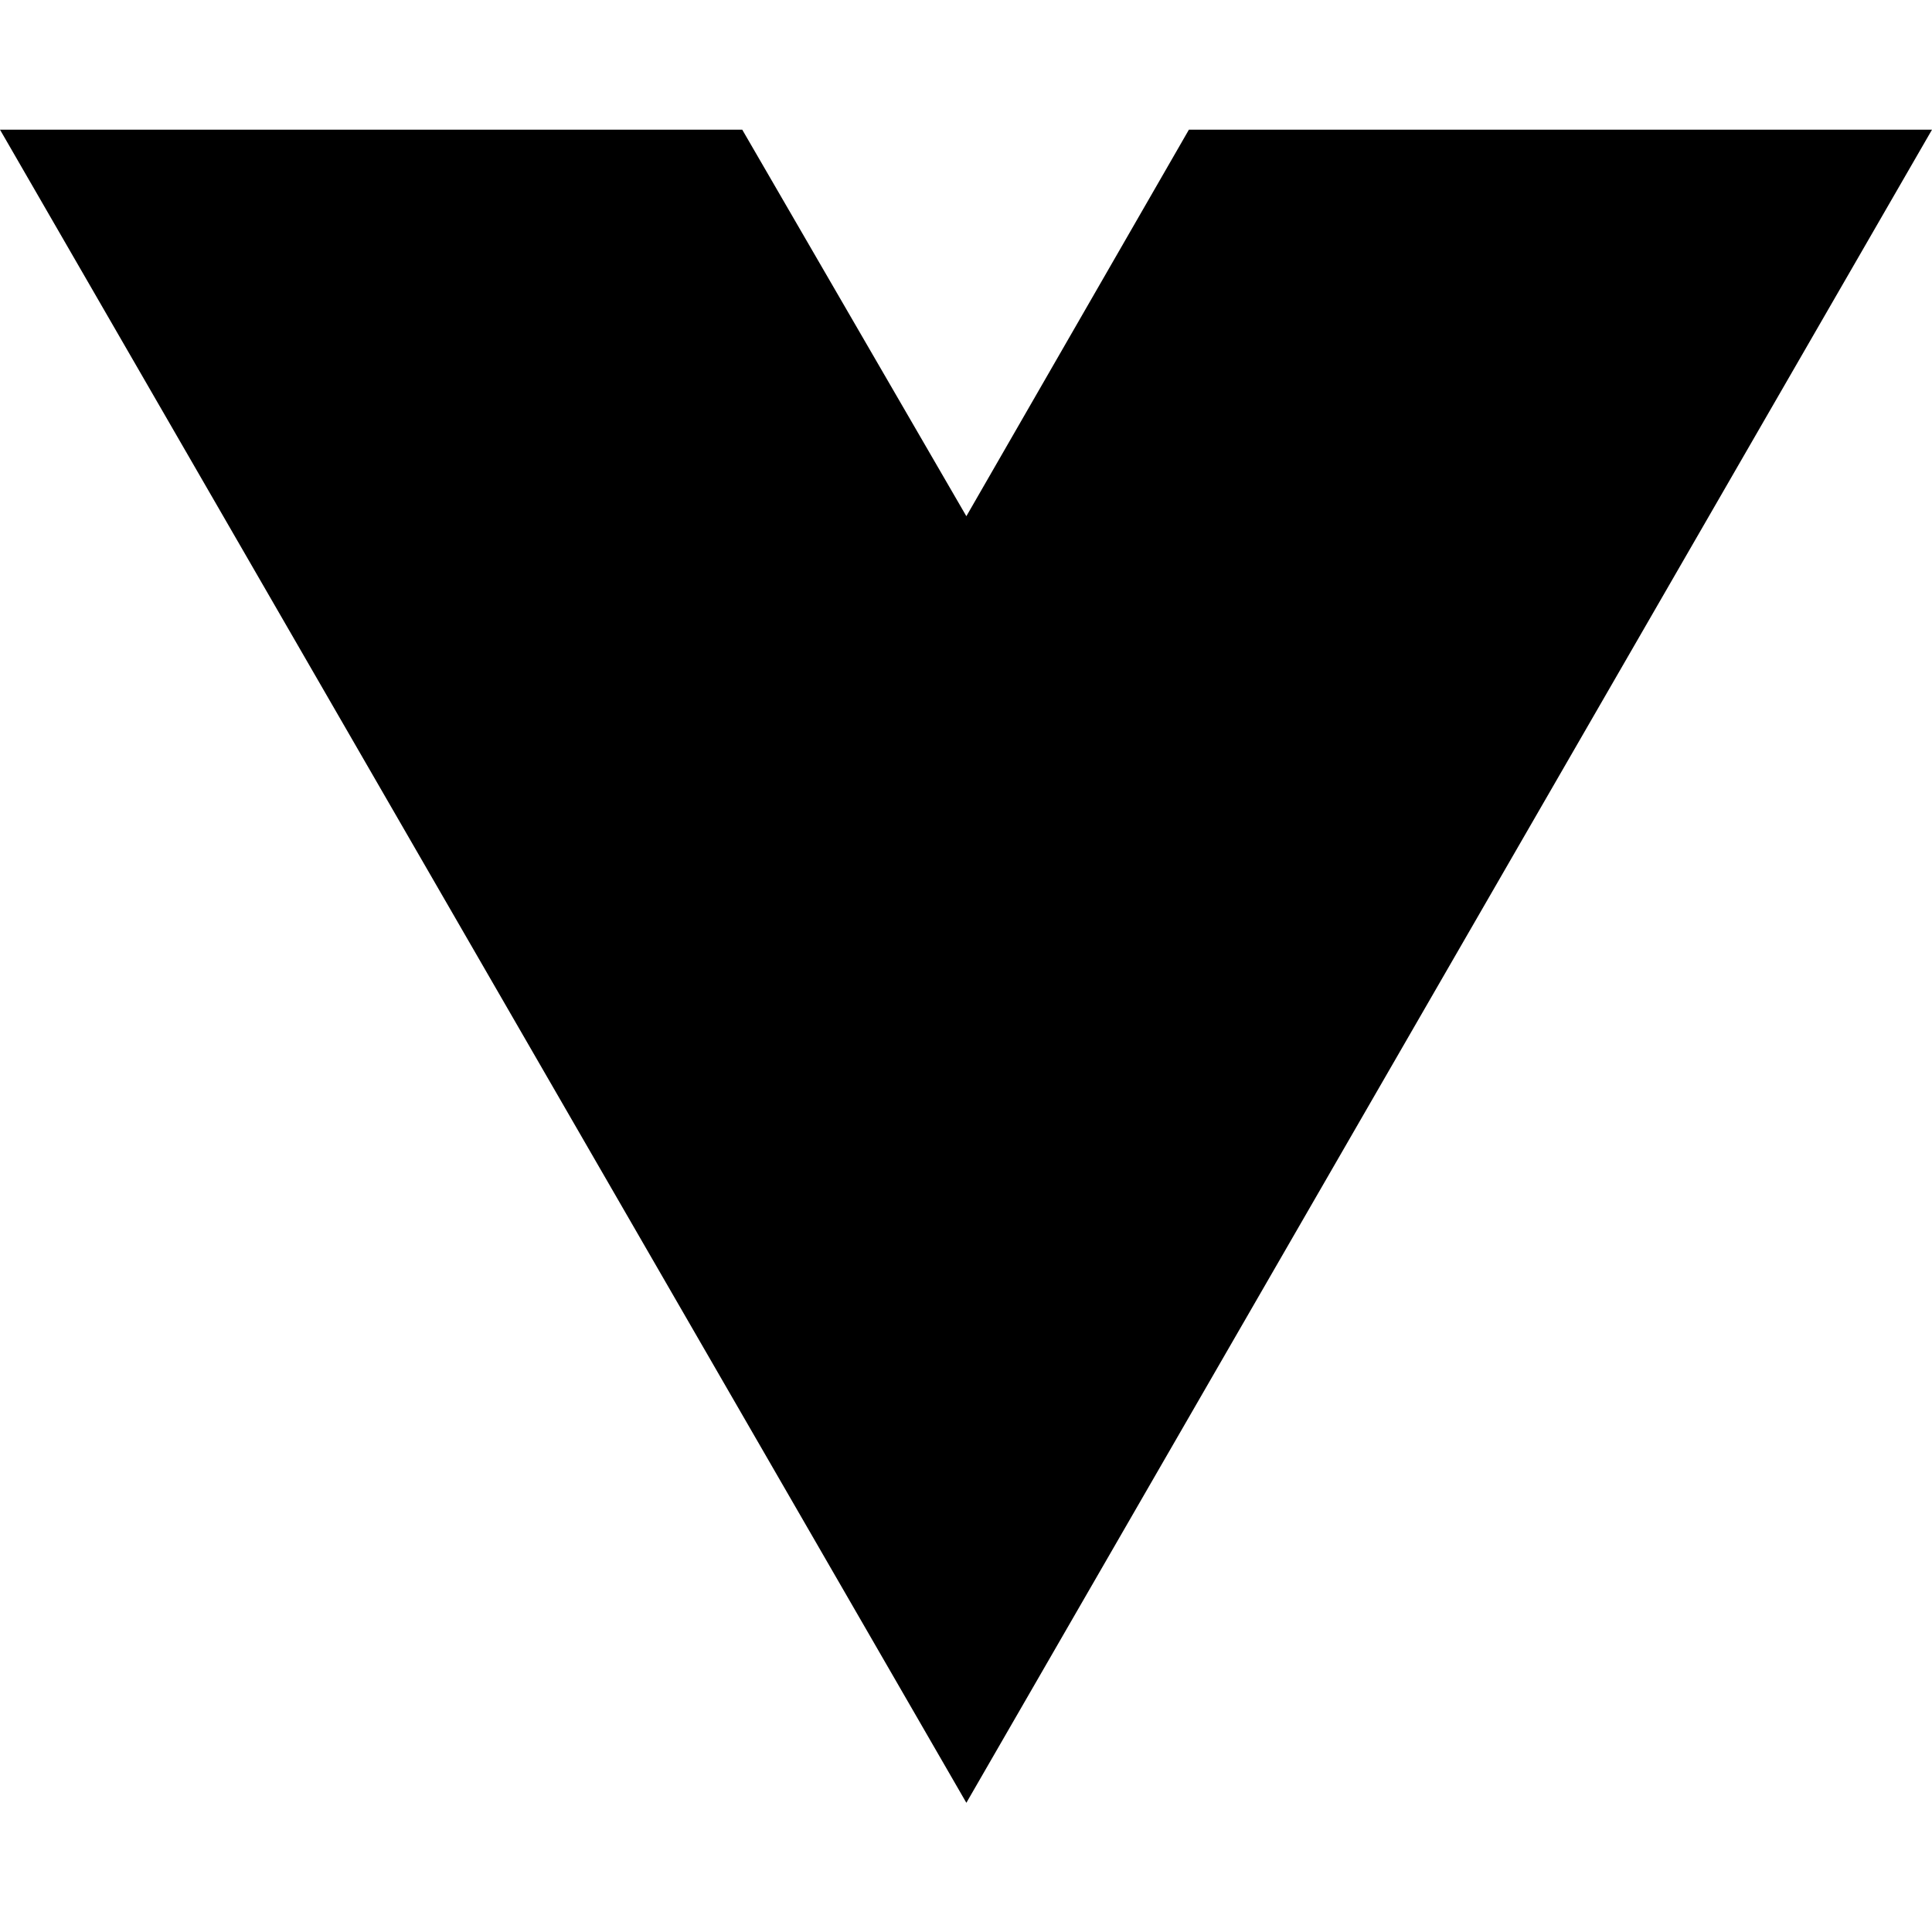
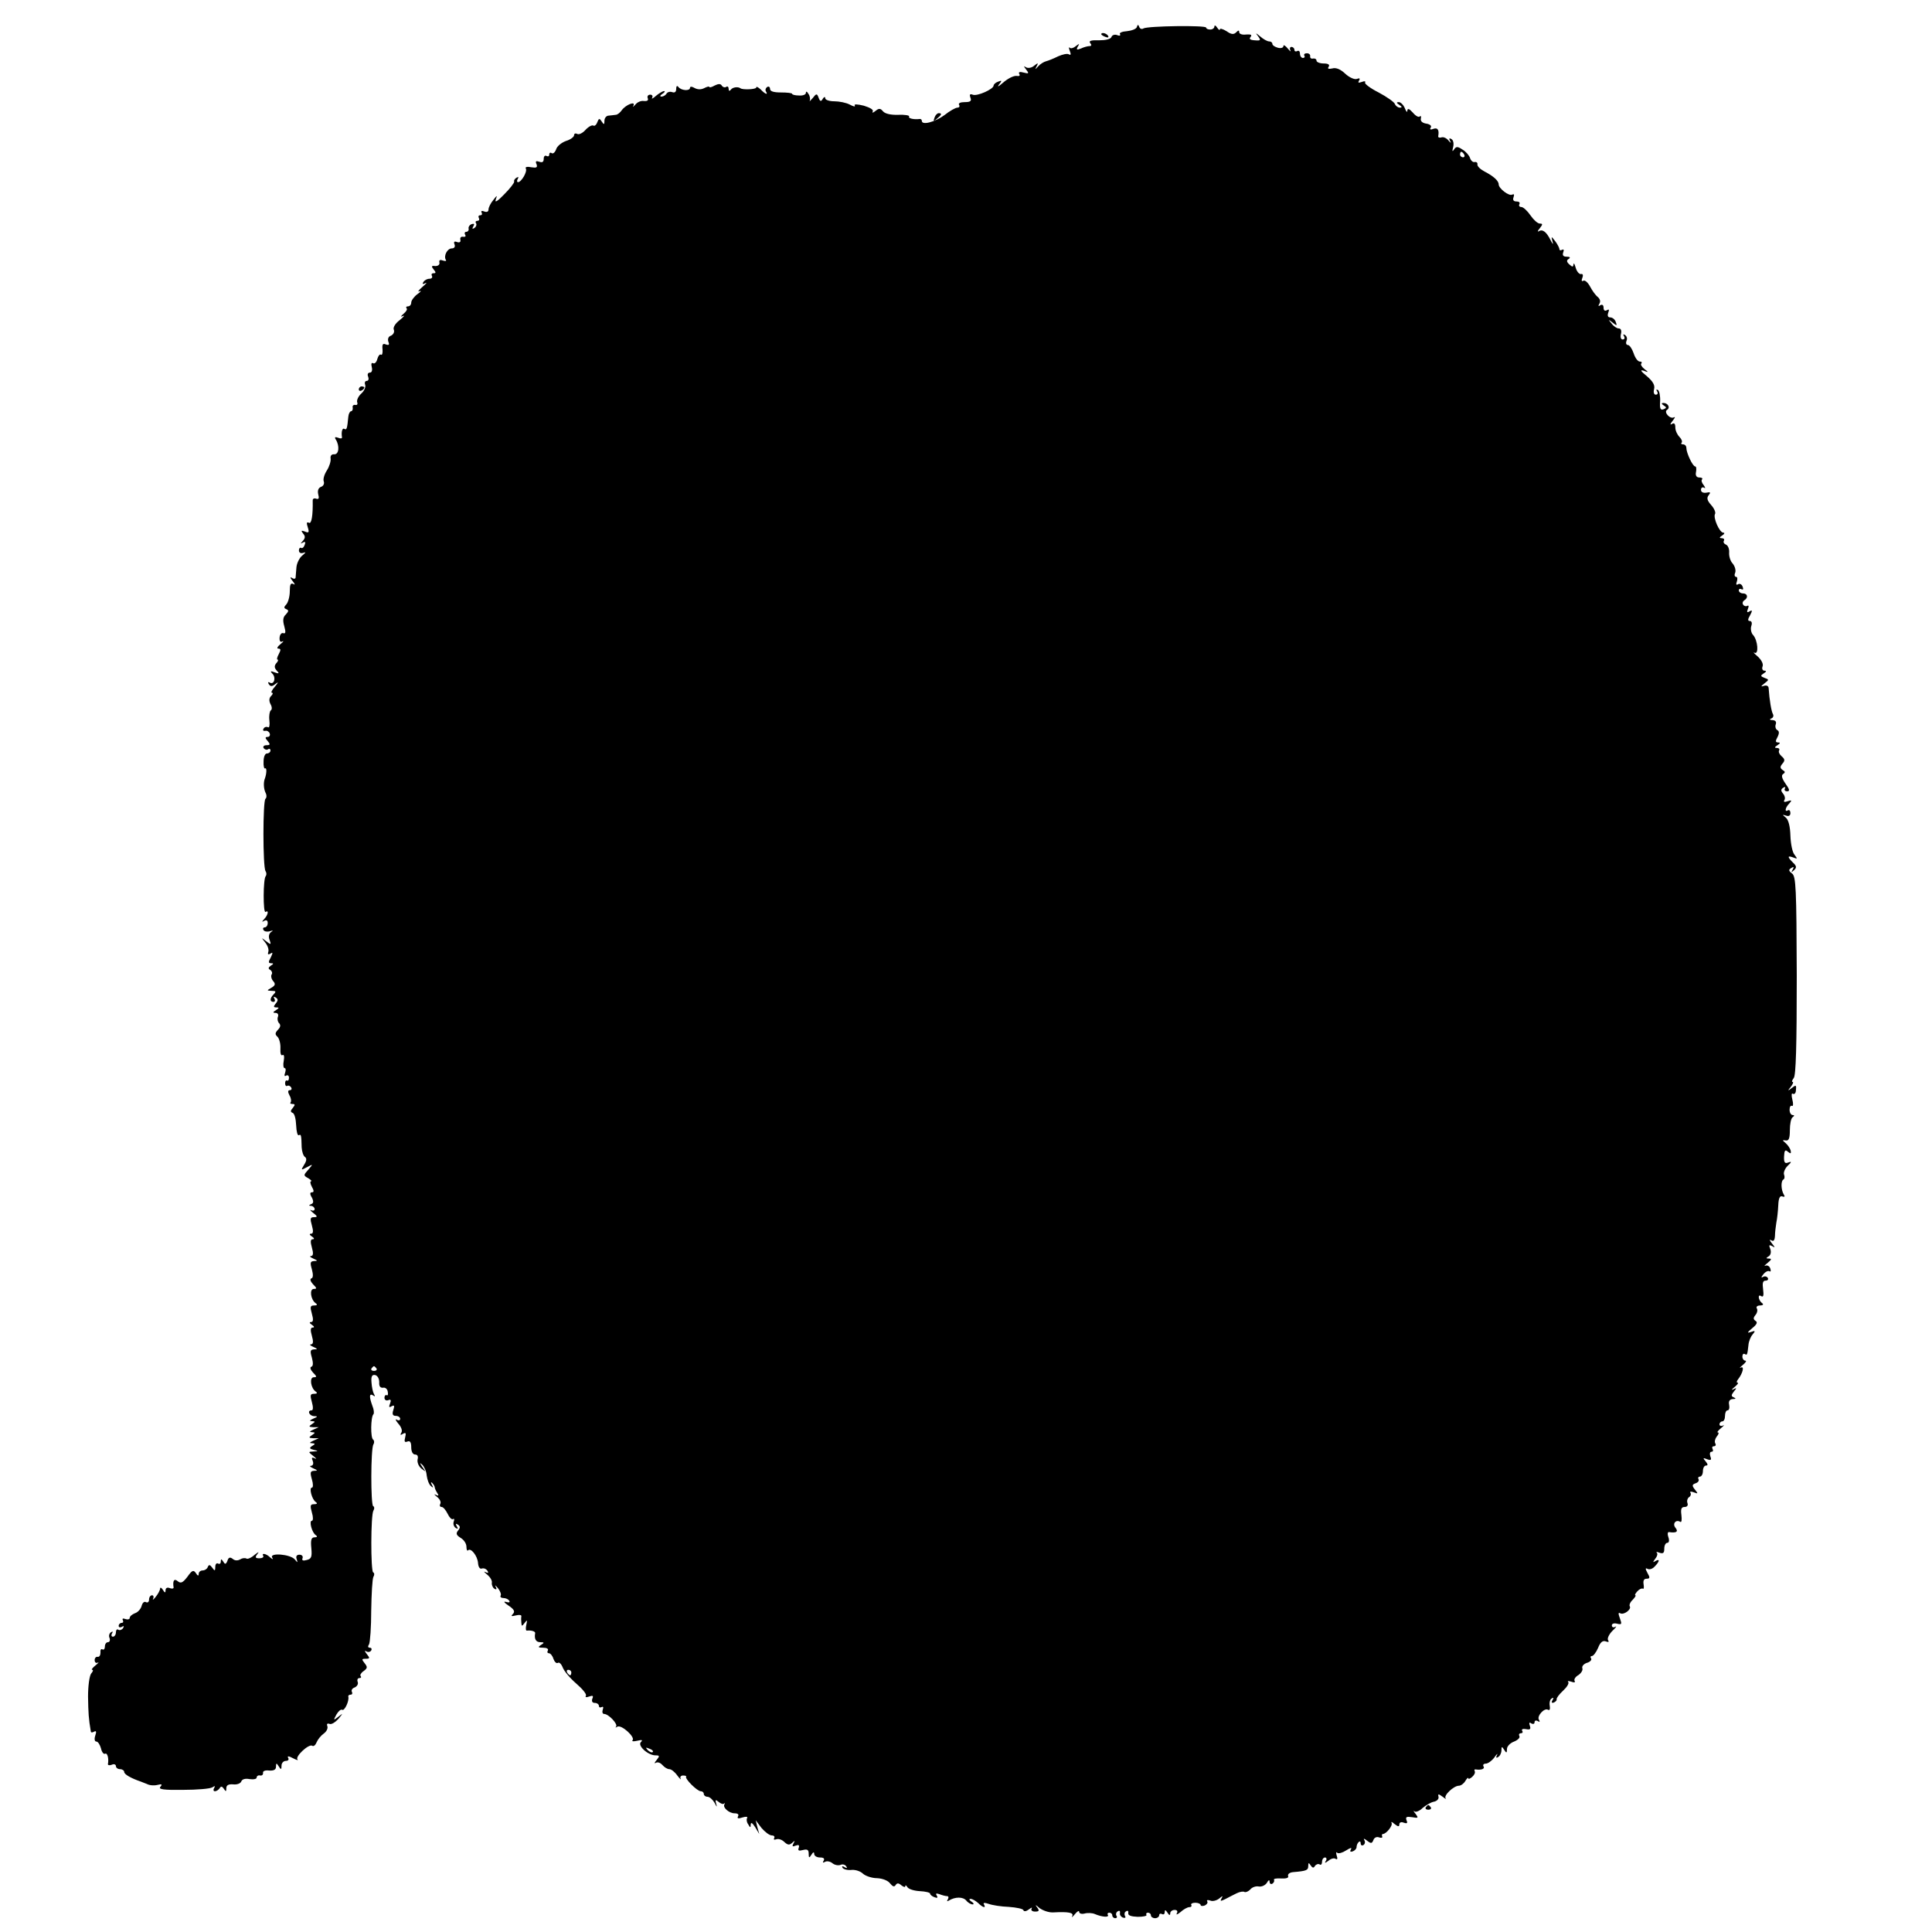
- <svg xmlns="http://www.w3.org/2000/svg" width="16" height="16" viewBox="0 0 16 16" fill="none">
-   <path d="M8.003 14.93L0 1.074H6.147L8.003 4.275L9.846 1.074H16L8.003 14.93Z" fill="black" />
+ <svg xmlns="http://www.w3.org/2000/svg" version="1.0" width="700pt" height="700pt" viewBox="0 0 700 700" preserveAspectRatio="xMidYMid meet">
+   <g transform="translate(0,700) scale(0.1,-0.1)" fill="#000000" stroke="none">
+     <path d="M4119 6902 c-2 -7 -18 -13 -36 -15 -17 -1 -29 -6 -25 -11 3 -5 -2 -7 -11 -3 -8 3 -18 0 -20 -7 -3 -8 -21 -12 -45 -12 -29 1 -38 -2 -32 -10 6 -7 5 -11 -3 -11 -6 0 -21 -4 -31 -9 -15 -6 -17 -4 -11 7 7 11 6 12 -7 2 -8 -7 -18 -10 -22 -6 -4 4 -4 -1 0 -11 5 -13 4 -17 -3 -13 -6 4 -23 0 -39 -7 -16 -8 -36 -16 -44 -18 -8 -2 -21 -10 -28 -18 -12 -13 -13 -13 -6 0 7 13 5 13 -9 2 -9 -8 -22 -10 -29 -6 -10 6 -10 5 0 -8 11 -14 10 -16 -9 -11 -14 4 -20 2 -16 -5 4 -6 0 -9 -10 -7 -10 1 -31 -9 -48 -24 -16 -14 -23 -18 -16 -8 12 15 12 17 -3 11 -9 -3 -16 -10 -16 -14 0 -13 -60 -40 -76 -33 -10 4 -12 0 -8 -11 5 -12 0 -16 -21 -16 -15 0 -24 -4 -20 -10 3 -5 1 -10 -6 -10 -7 0 -28 -12 -47 -27 -34 -25 -82 -38 -82 -21 0 4 -3 7 -7 7 -21 -3 -44 2 -39 9 2 4 -16 7 -40 6 -26 -1 -48 4 -55 13 -9 11 -15 11 -27 1 -9 -7 -13 -8 -10 -2 4 6 -9 14 -32 21 -24 6 -37 6 -33 1 3 -6 -5 -4 -18 3 -13 7 -39 12 -56 12 -18 0 -33 5 -33 11 0 6 -4 6 -9 -2 -6 -11 -10 -10 -15 4 -6 16 -8 16 -22 -2 -9 -10 -13 -14 -10 -9 2 6 1 17 -5 25 -5 9 -9 10 -9 4 0 -7 -11 -11 -25 -10 -14 0 -25 3 -25 6 0 3 -18 5 -40 5 -27 0 -40 4 -40 13 0 7 -5 10 -10 7 -6 -4 -8 -11 -5 -16 9 -14 -2 -11 -19 7 -9 8 -16 12 -16 7 0 -7 -49 -9 -57 -3 -9 7 -29 4 -35 -5 -5 -6 -8 -5 -8 3 0 7 -4 11 -9 7 -5 -3 -12 -1 -16 5 -4 7 -12 7 -26 0 -10 -6 -19 -8 -19 -5 0 3 -8 1 -18 -4 -11 -6 -24 -6 -35 0 -10 6 -17 6 -17 1 0 -13 -33 -10 -42 3 -5 6 -8 3 -8 -7 0 -11 -5 -15 -14 -12 -8 3 -17 1 -21 -5 -3 -6 -12 -11 -18 -11 -7 0 -6 4 3 10 8 5 11 10 6 10 -5 0 -18 -8 -29 -17 -11 -10 -18 -13 -14 -7 3 6 0 11 -7 11 -8 0 -12 -6 -9 -13 3 -8 -2 -11 -14 -10 -10 2 -24 -4 -31 -13 -8 -9 -11 -10 -7 -4 9 18 -27 4 -42 -16 -6 -9 -16 -17 -22 -17 -6 -1 -18 -2 -26 -3 -8 0 -15 -9 -15 -18 0 -15 -2 -16 -10 -3 -8 12 -10 12 -16 -3 -3 -9 -10 -15 -14 -12 -5 3 -18 -4 -29 -16 -11 -12 -24 -18 -30 -14 -6 3 -11 1 -11 -5 0 -6 -13 -16 -30 -21 -16 -6 -32 -19 -35 -30 -4 -11 -11 -17 -16 -14 -5 4 -9 1 -9 -5 0 -6 -4 -8 -10 -5 -5 3 -10 -1 -10 -10 0 -12 -5 -15 -16 -11 -12 4 -15 2 -10 -9 4 -12 0 -14 -19 -11 -14 3 -23 1 -20 -4 7 -11 -16 -50 -28 -50 -4 0 -5 5 -1 12 4 7 3 8 -5 4 -6 -4 -10 -10 -8 -14 1 -4 -15 -25 -36 -46 -23 -24 -35 -32 -31 -20 6 18 6 18 -9 -1 -9 -11 -17 -26 -17 -34 0 -8 -6 -11 -16 -7 -8 3 -12 2 -9 -4 3 -6 1 -10 -5 -10 -6 0 -8 -4 -5 -10 3 -5 1 -10 -5 -10 -6 0 -9 -4 -5 -9 3 -5 0 -13 -6 -17 -8 -5 -9 -3 -4 6 5 8 3 11 -6 8 -8 -3 -13 -11 -11 -17 1 -6 -3 -11 -9 -11 -5 0 -7 -5 -4 -10 4 -6 1 -9 -7 -8 -7 2 -12 -3 -10 -11 2 -8 -3 -11 -12 -8 -10 4 -13 1 -9 -9 3 -8 -1 -14 -10 -14 -16 0 -30 -26 -22 -41 4 -5 -1 -6 -10 -3 -10 4 -15 2 -13 -7 2 -8 -5 -13 -15 -13 -14 2 -15 -1 -6 -12 9 -11 9 -14 0 -14 -7 0 -9 -4 -6 -10 3 -5 -1 -10 -9 -10 -8 0 -18 -5 -22 -12 -5 -7 -2 -9 7 -4 8 4 3 -2 -11 -14 -14 -12 -18 -19 -10 -15 8 3 5 -2 -8 -11 -12 -9 -22 -23 -22 -30 0 -8 -5 -14 -12 -14 -6 0 -8 -3 -5 -7 4 -3 -1 -12 -11 -20 -11 -10 -12 -12 -2 -8 8 4 3 -3 -12 -15 -16 -12 -25 -27 -21 -35 3 -8 -2 -17 -10 -21 -10 -3 -13 -12 -10 -22 5 -11 2 -14 -9 -10 -11 5 -14 0 -12 -18 1 -13 -1 -22 -6 -19 -4 3 -10 -5 -13 -16 -3 -12 -10 -18 -15 -15 -6 3 -8 -2 -5 -14 3 -12 0 -20 -7 -20 -7 0 -10 -7 -6 -15 3 -8 1 -15 -5 -15 -6 0 -9 -6 -6 -14 3 -8 -3 -22 -14 -32 -11 -10 -17 -24 -15 -31 3 -7 0 -12 -7 -10 -7 1 -11 -4 -9 -10 1 -7 -2 -13 -6 -13 -4 0 -9 -9 -10 -20 -4 -43 -6 -49 -14 -44 -8 5 -12 -11 -9 -30 1 -5 -5 -6 -14 -2 -11 4 -14 2 -8 -7 14 -23 11 -54 -6 -53 -10 1 -15 -6 -13 -16 1 -10 -5 -29 -14 -43 -9 -14 -14 -31 -11 -39 3 -8 -1 -17 -10 -20 -10 -4 -13 -14 -10 -27 4 -14 2 -19 -7 -16 -8 3 -13 0 -13 -6 1 -54 -4 -87 -14 -81 -8 4 -9 -1 -4 -16 6 -19 4 -22 -10 -16 -14 5 -15 4 -7 -7 9 -10 8 -17 -1 -27 -9 -10 -9 -11 0 -6 9 5 11 2 7 -8 -3 -9 -9 -14 -13 -11 -4 2 -8 -2 -8 -9 0 -9 7 -12 16 -9 11 4 9 1 -4 -10 -10 -8 -20 -28 -21 -43 -1 -16 -3 -33 -3 -37 -1 -5 -7 -5 -13 -1 -8 5 -7 0 2 -11 9 -11 10 -16 3 -11 -10 5 -13 -2 -13 -26 0 -19 -6 -40 -12 -47 -10 -11 -10 -14 -1 -18 10 -4 9 -8 -1 -19 -11 -10 -12 -22 -6 -43 6 -22 5 -28 -4 -25 -6 2 -12 -5 -13 -16 -1 -13 3 -18 10 -14 7 3 3 -2 -7 -10 -11 -9 -14 -16 -8 -16 10 0 10 -5 2 -20 -6 -11 -8 -20 -4 -20 3 0 2 -6 -5 -13 -8 -10 -7 -17 2 -27 10 -10 8 -12 -8 -6 -15 6 -17 4 -8 -5 14 -14 6 -42 -10 -32 -6 3 -7 1 -3 -6 6 -9 12 -9 24 1 12 9 11 6 -2 -10 -11 -12 -15 -22 -11 -22 5 0 4 -5 -3 -12 -7 -7 -8 -17 -2 -29 6 -10 6 -20 1 -23 -4 -3 -7 -19 -5 -36 2 -17 0 -28 -5 -25 -5 3 -13 1 -16 -5 -4 -6 -1 -9 6 -8 6 2 14 -3 16 -9 3 -7 -1 -13 -7 -13 -10 0 -10 -4 0 -15 10 -12 9 -15 -4 -15 -10 0 -14 -5 -11 -10 4 -6 11 -8 16 -5 5 4 9 1 9 -4 0 -6 -6 -11 -13 -11 -7 0 -12 -13 -12 -29 -1 -16 2 -28 6 -25 6 3 5 -19 -1 -36 -6 -14 -5 -37 2 -52 5 -9 4 -19 0 -22 -10 -6 -10 -247 0 -262 4 -6 4 -14 1 -18 -10 -9 -10 -136 -1 -130 13 8 9 -11 -4 -25 -10 -11 -10 -13 0 -7 7 4 12 1 12 -8 0 -9 -5 -16 -11 -16 -5 0 -8 -4 -4 -10 3 -5 13 -7 23 -4 12 4 13 3 4 -3 -8 -6 -10 -17 -5 -29 6 -17 5 -18 -13 -4 -18 14 -18 14 -3 -5 9 -11 14 -26 11 -34 -3 -9 0 -11 8 -6 9 6 9 3 1 -14 -9 -16 -9 -21 1 -21 10 0 10 -2 -1 -9 -9 -6 -10 -11 -2 -15 6 -4 9 -12 5 -17 -3 -5 -1 -16 6 -24 9 -10 7 -16 -7 -24 -17 -10 -17 -10 1 -11 16 0 17 -3 8 -12 -15 -15 -15 -28 -1 -28 5 0 7 5 3 12 -4 7 -3 8 5 4 9 -6 9 -11 0 -22 -9 -11 -8 -14 2 -14 11 0 11 -2 -1 -10 -12 -7 -12 -10 -1 -10 7 0 11 -6 8 -14 -3 -7 -1 -18 4 -23 7 -7 5 -15 -4 -24 -11 -12 -11 -17 -1 -26 6 -7 11 -25 10 -42 -1 -17 2 -27 7 -24 6 4 8 -5 5 -21 -3 -14 -1 -26 3 -26 5 0 5 -7 2 -17 -4 -10 -2 -14 4 -10 5 3 10 0 10 -8 0 -8 -3 -12 -7 -10 -4 2 -7 -2 -7 -10 0 -8 4 -12 8 -9 4 2 10 0 14 -6 3 -5 1 -10 -5 -10 -7 0 -8 -6 -1 -19 6 -10 7 -21 4 -25 -3 -3 -1 -6 7 -6 9 0 10 -3 1 -14 -9 -10 -9 -15 -1 -18 7 -2 12 -22 13 -45 1 -23 5 -39 10 -36 8 5 9 -1 10 -44 1 -16 6 -31 12 -35 7 -5 6 -14 -3 -28 -12 -20 -12 -21 10 -9 23 12 23 12 5 -9 -18 -20 -18 -21 0 -31 10 -6 14 -11 10 -11 -4 0 -3 -9 3 -20 8 -14 8 -20 0 -20 -7 0 -8 -6 0 -19 7 -14 6 -21 -3 -24 -9 -4 -9 -6 1 -6 6 -1 12 -6 12 -12 0 -5 -6 -7 -12 -4 -7 4 -4 -1 6 -9 17 -13 17 -16 4 -16 -14 0 -15 -5 -8 -30 6 -21 5 -30 -3 -30 -7 0 -6 -4 3 -10 9 -6 10 -10 3 -10 -8 0 -9 -9 -3 -30 6 -21 5 -30 -3 -31 -7 0 -3 -4 8 -9 16 -7 17 -9 3 -9 -14 -1 -15 -6 -8 -30 5 -19 5 -31 -2 -33 -6 -2 -3 -11 6 -21 14 -14 15 -17 3 -17 -17 0 -11 -40 7 -52 7 -5 5 -8 -6 -8 -14 0 -15 -5 -8 -30 6 -21 5 -30 -3 -30 -7 0 -6 -4 3 -10 9 -6 10 -10 3 -10 -8 0 -9 -9 -3 -30 6 -21 5 -30 -3 -31 -7 0 -3 -4 8 -9 16 -7 17 -9 3 -9 -14 -1 -15 -6 -8 -30 5 -19 5 -31 -2 -33 -6 -2 -3 -11 6 -21 14 -14 15 -17 3 -17 -17 0 -11 -40 7 -52 7 -5 5 -8 -6 -8 -14 0 -15 -5 -8 -30 5 -18 5 -30 -1 -30 -17 0 -9 -20 9 -21 14 0 14 -2 -3 -9 -13 -6 -15 -9 -5 -9 13 -1 13 -2 0 -11 -12 -8 -12 -10 5 -11 l20 0 -20 -9 c-13 -6 -15 -9 -5 -9 13 -1 13 -2 0 -11 -12 -8 -12 -10 5 -11 l20 0 -20 -9 c-13 -6 -15 -9 -5 -9 13 -1 13 -3 1 -10 -11 -7 -10 -10 5 -14 18 -4 18 -5 0 -6 -20 -1 -20 -1 0 -17 10 -8 13 -12 5 -8 -11 5 -13 3 -8 -9 4 -10 1 -17 -6 -18 -7 0 -3 -4 8 -9 16 -7 17 -9 3 -9 -14 -1 -15 -6 -8 -31 5 -16 5 -30 0 -30 -11 0 0 -43 14 -52 7 -5 5 -8 -6 -8 -14 0 -15 -5 -8 -30 5 -16 5 -30 0 -30 -11 0 0 -43 14 -52 7 -5 5 -8 -4 -8 -12 0 -15 -9 -12 -39 3 -32 0 -39 -16 -43 -14 -4 -19 -2 -16 6 3 7 -2 13 -11 13 -10 0 -14 -6 -10 -16 4 -14 4 -14 -7 -1 -16 19 -92 25 -82 7 5 -8 3 -8 -7 0 -14 14 -33 18 -25 5 2 -4 -4 -8 -14 -8 -15 0 -17 3 -7 16 7 9 3 7 -10 -3 -12 -11 -26 -17 -30 -14 -5 3 -15 2 -23 -3 -9 -5 -19 -5 -27 2 -9 7 -15 6 -19 -7 -5 -13 -9 -14 -15 -3 -7 10 -9 11 -9 0 0 -7 -4 -10 -10 -7 -5 3 -10 -2 -10 -12 0 -15 -2 -16 -11 -3 -8 11 -12 12 -16 3 -2 -7 -11 -13 -19 -13 -8 0 -14 -6 -14 -12 0 -9 -4 -8 -10 2 -9 13 -14 11 -31 -13 -17 -22 -24 -25 -35 -16 -13 11 -19 2 -15 -23 0 -4 -6 -5 -14 -2 -9 4 -15 0 -15 -7 0 -11 -3 -11 -10 1 -5 8 -10 10 -10 4 0 -5 -7 -19 -16 -30 -8 -10 -13 -13 -9 -6 3 6 1 12 -4 12 -6 0 -11 -7 -11 -16 0 -8 -5 -12 -11 -9 -6 4 -13 -2 -16 -14 -3 -11 -14 -23 -24 -26 -10 -4 -19 -11 -19 -17 0 -5 -7 -7 -16 -4 -8 3 -12 2 -9 -4 3 -6 1 -10 -4 -10 -6 0 -11 -5 -11 -11 0 -5 5 -7 12 -3 7 4 8 3 4 -5 -4 -6 -12 -9 -17 -6 -5 4 -9 -1 -9 -9 0 -9 -5 -16 -11 -16 -5 0 -7 5 -3 12 4 7 3 8 -4 4 -6 -4 -9 -13 -5 -21 3 -8 0 -15 -6 -15 -6 0 -11 -7 -11 -16 0 -8 -4 -13 -9 -10 -5 3 -8 -2 -7 -12 0 -9 -4 -16 -10 -15 -6 1 -11 -4 -11 -12 0 -8 5 -12 11 -9 6 3 2 -2 -8 -10 -11 -9 -16 -16 -12 -16 5 0 3 -6 -4 -14 -6 -9 -11 -44 -11 -83 1 -59 2 -80 10 -126 0 -5 6 -5 12 -1 8 4 9 0 4 -15 -4 -12 -2 -21 4 -21 6 0 13 -11 17 -25 3 -14 10 -22 15 -19 8 4 14 -17 10 -38 0 -4 6 -5 14 -2 8 4 15 1 15 -5 0 -6 7 -11 15 -11 8 0 15 -5 15 -10 0 -9 25 -23 60 -35 3 -1 13 -5 23 -9 9 -5 26 -6 38 -3 15 4 18 2 10 -7 -8 -9 11 -12 82 -11 51 0 98 4 106 9 10 6 12 6 7 -2 -4 -7 -3 -12 3 -12 5 0 13 5 17 11 4 8 9 7 15 -2 7 -11 9 -11 9 2 0 11 8 15 24 14 14 -2 27 3 30 10 3 9 15 12 30 9 15 -2 26 0 26 6 0 5 6 9 13 7 6 -1 11 3 10 10 -1 6 8 10 22 8 17 -1 25 3 25 14 0 14 2 14 10 1 8 -13 10 -12 10 3 0 9 7 17 16 17 8 0 12 5 8 11 -4 7 2 7 17 -1 13 -7 21 -9 17 -5 -10 10 40 57 53 50 5 -4 12 2 16 12 4 10 15 24 26 32 10 7 16 19 13 27 -3 8 0 11 8 8 7 -3 21 6 32 18 18 22 18 22 0 8 -18 -14 -19 -14 -7 8 7 12 16 20 21 17 8 -5 26 32 22 48 -1 4 3 7 9 7 5 0 7 5 4 10 -3 6 1 13 10 16 9 4 14 13 11 20 -3 8 0 14 6 14 6 0 8 3 5 7 -4 3 1 12 10 18 15 11 15 15 4 29 -11 14 -11 16 4 16 15 0 16 2 4 17 -8 10 -9 14 -2 10 6 -4 14 -3 18 3 3 5 1 10 -5 10 -7 0 -8 5 -3 12 4 7 8 63 8 123 1 61 4 115 8 122 4 6 4 14 -1 16 -9 6 -9 208 1 224 4 6 4 14 -1 16 -9 6 -9 208 1 224 4 6 3 14 -1 17 -10 6 -9 82 1 92 3 3 2 17 -4 31 -12 33 -11 46 3 37 7 -5 8 -3 3 5 -4 7 -8 26 -9 42 -2 22 2 29 13 27 9 -2 15 -13 15 -26 -1 -15 4 -21 14 -20 8 2 16 -5 17 -15 2 -9 0 -15 -4 -12 -4 2 -8 -2 -8 -9 0 -8 6 -12 14 -9 9 4 11 0 6 -13 -5 -12 -3 -15 6 -9 10 5 11 2 6 -14 -5 -15 -2 -21 9 -21 9 0 16 -5 16 -11 0 -5 -6 -7 -12 -3 -7 4 -5 -2 5 -14 11 -12 16 -26 11 -33 -5 -8 -3 -10 6 -4 10 6 12 3 8 -13 -4 -15 -2 -19 8 -15 10 4 14 -3 14 -21 0 -16 6 -26 14 -26 9 0 12 -7 9 -18 -2 -11 4 -25 14 -33 17 -13 17 -13 3 6 -10 15 -10 17 0 8 7 -7 15 -24 16 -39 2 -15 8 -32 15 -38 9 -8 10 -7 4 4 -5 9 -4 12 1 7 5 -5 9 -12 9 -15 0 -4 4 -13 9 -21 7 -10 5 -12 -5 -7 -8 4 -6 1 5 -8 10 -8 15 -19 11 -25 -3 -6 -1 -11 5 -11 6 0 15 -11 22 -25 6 -13 15 -22 19 -19 5 3 6 -1 3 -9 -3 -8 0 -18 7 -23 8 -5 10 -3 4 6 -5 9 -4 11 4 6 9 -6 9 -11 1 -21 -9 -11 -7 -17 9 -27 12 -7 21 -21 21 -32 0 -11 3 -17 6 -13 10 10 34 -20 36 -46 1 -15 7 -23 14 -20 7 2 15 -1 20 -8 5 -8 3 -10 -7 -5 -8 4 -5 0 6 -9 11 -9 19 -22 17 -30 -1 -7 3 -17 9 -21 8 -5 10 -2 5 7 -4 8 -1 5 8 -5 8 -10 13 -23 10 -27 -3 -5 2 -9 10 -9 8 0 18 -4 21 -10 4 -6 -1 -7 -12 -4 -10 3 -6 -3 9 -13 21 -14 25 -22 16 -31 -8 -8 -5 -9 11 -5 12 3 21 2 20 -3 -1 -5 -1 -16 0 -24 1 -13 2 -13 12 0 9 12 10 11 6 -7 -3 -12 -2 -22 2 -21 16 2 31 -3 30 -9 -4 -22 3 -33 19 -33 14 0 15 -2 2 -10 -12 -8 -10 -10 8 -10 13 0 20 -4 17 -10 -3 -5 -2 -10 4 -10 5 0 13 -9 16 -20 4 -11 11 -18 16 -15 5 4 13 -4 18 -17 5 -13 27 -39 49 -58 22 -19 38 -38 35 -44 -4 -5 1 -7 11 -3 14 5 17 3 12 -8 -3 -9 0 -15 9 -15 8 0 15 -5 15 -11 0 -5 4 -7 10 -4 6 3 7 -1 4 -9 -3 -9 -1 -16 5 -16 16 0 51 -37 43 -46 -4 -4 -1 -4 5 0 15 8 65 -38 55 -49 -4 -5 4 -5 17 -2 17 4 21 3 13 -5 -13 -13 26 -48 53 -48 15 0 16 -2 4 -17 -8 -9 -9 -14 -3 -10 7 4 17 0 24 -8 7 -8 18 -15 25 -15 7 0 20 -10 29 -23 9 -12 15 -17 12 -11 -3 6 1 11 9 11 8 0 13 -2 11 -4 -6 -7 40 -53 53 -53 6 0 11 -4 11 -10 0 -5 6 -10 13 -10 8 0 19 -10 26 -22 8 -16 10 -17 6 -4 -4 15 -3 17 8 8 8 -7 17 -10 20 -7 4 3 5 2 2 -2 -8 -11 16 -33 37 -33 11 0 16 -4 12 -11 -4 -8 1 -9 16 -4 13 4 20 3 17 -2 -3 -5 -2 -15 4 -23 7 -13 9 -13 9 0 1 9 6 5 16 -10 l15 -25 -7 25 -6 25 21 -28 c13 -15 29 -27 37 -27 8 0 12 -4 9 -10 -3 -5 0 -7 8 -4 8 3 21 -2 29 -10 12 -11 18 -12 28 -3 10 9 11 9 5 -2 -6 -11 -4 -13 8 -8 11 4 14 2 11 -8 -4 -10 0 -12 15 -8 16 4 21 1 21 -13 0 -16 2 -17 10 -4 6 10 10 11 10 3 0 -7 9 -13 21 -13 13 0 18 -4 13 -12 -4 -7 -3 -8 5 -4 6 4 18 2 26 -4 8 -7 21 -10 30 -7 8 4 17 1 21 -5 5 -7 2 -8 -6 -3 -8 5 -11 4 -7 -3 4 -5 19 -9 33 -7 14 1 32 -5 41 -14 9 -8 32 -16 51 -16 20 -1 40 -9 47 -19 9 -11 15 -14 20 -6 5 8 11 8 21 -1 8 -6 14 -8 14 -3 0 5 4 3 8 -4 5 -7 25 -13 45 -14 20 -1 37 -5 37 -9 0 -4 7 -10 16 -13 10 -4 13 -2 8 6 -5 8 -2 9 10 5 10 -4 22 -7 27 -7 6 0 7 -5 3 -12 -4 -7 -3 -8 4 -4 23 14 51 14 63 0 6 -8 17 -14 23 -14 6 0 4 5 -4 10 -9 6 -10 10 -3 10 6 0 18 -7 27 -15 17 -17 30 -20 21 -5 -4 6 2 7 17 2 13 -5 46 -10 73 -11 28 -2 52 -7 53 -12 2 -6 11 -4 20 3 9 7 13 8 10 3 -4 -6 2 -11 12 -11 15 0 17 3 7 16 -8 10 -4 9 9 -3 12 -9 34 -17 50 -16 56 3 75 -1 69 -13 -4 -7 1 -4 9 6 9 11 16 15 16 9 0 -6 9 -9 20 -6 11 3 28 2 37 -2 26 -11 53 -13 47 -3 -3 4 0 8 5 8 6 0 11 -4 11 -10 0 -5 5 -10 11 -10 5 0 8 4 4 9 -3 5 -1 13 5 16 6 4 9 1 8 -6 -2 -6 3 -14 11 -17 8 -2 11 0 7 6 -3 6 -2 14 4 17 6 4 9 1 8 -6 -2 -9 10 -13 34 -14 20 0 34 3 32 7 -3 4 0 8 5 8 6 0 11 -4 11 -10 0 -5 7 -10 15 -10 8 0 15 5 15 11 0 5 5 7 10 4 6 -3 10 0 10 7 0 9 3 9 10 -2 6 -10 10 -11 10 -2 0 6 7 12 16 12 9 0 12 -5 8 -12 -4 -7 2 -5 13 4 11 10 25 18 32 18 7 0 10 4 7 8 -2 4 4 8 15 8 10 0 19 -4 19 -8 0 -4 7 -5 15 -2 8 4 12 10 9 15 -3 5 2 6 11 3 8 -4 23 0 32 7 13 11 15 11 9 1 -6 -11 -4 -11 13 -3 12 6 30 16 41 21 12 6 25 8 29 5 5 -2 14 2 21 9 6 8 20 13 30 11 11 -2 24 4 30 13 6 11 10 12 10 4 0 -7 5 -10 10 -7 6 4 8 10 6 14 -3 4 9 6 25 5 20 -1 29 2 26 9 -2 7 6 13 19 14 48 4 54 7 54 22 0 13 2 13 9 2 6 -9 11 -10 15 -2 4 6 12 9 17 6 5 -4 9 1 9 9 0 9 5 16 11 16 5 0 7 -6 3 -12 -6 -9 -3 -9 9 0 9 8 21 11 26 7 7 -4 8 1 4 12 -3 10 -2 15 2 10 5 -4 19 0 33 9 14 9 21 11 17 4 -5 -8 -3 -11 6 -8 8 3 14 10 14 15 0 6 3 15 8 19 4 4 7 2 7 -5 0 -7 5 -9 10 -6 6 4 7 12 3 18 -4 7 0 6 10 -2 14 -11 18 -11 23 2 3 9 12 13 20 10 8 -3 14 -2 12 3 -2 5 -1 9 2 9 13 0 37 31 32 40 -3 6 2 4 11 -4 13 -10 17 -10 17 -1 0 7 7 10 16 6 12 -4 15 -2 10 9 -4 12 0 14 20 11 23 -4 24 -3 13 12 -8 9 -9 14 -4 9 4 -4 18 1 29 12 12 10 30 21 41 23 11 2 19 10 17 18 -3 11 0 11 15 0 10 -8 15 -10 11 -6 -9 10 29 46 48 46 7 0 18 8 23 17 6 10 11 14 11 10 0 -4 6 -2 14 5 8 7 12 16 9 21 -2 4 -1 7 4 6 20 -3 34 2 28 11 -3 5 0 10 8 10 8 0 22 10 31 22 9 13 14 17 10 9 -5 -9 -3 -12 4 -7 7 4 12 15 12 24 0 15 2 15 10 2 8 -13 10 -12 10 3 0 10 12 22 26 27 14 6 22 14 19 20 -3 5 -1 10 5 10 6 0 9 4 5 9 -3 6 3 8 14 6 15 -3 18 0 14 12 -4 11 -2 14 5 9 7 -4 12 -2 12 4 0 6 5 8 12 4 7 -4 8 -3 4 5 -9 13 20 45 33 36 6 -3 8 3 6 15 -2 11 1 23 7 26 7 5 8 2 3 -6 -5 -8 -3 -11 4 -9 7 3 12 8 11 12 -1 5 10 19 24 32 13 12 22 26 18 31 -4 4 1 4 11 1 10 -4 16 -3 12 3 -3 5 3 15 14 21 10 7 17 18 14 25 -2 7 5 15 16 19 12 3 19 11 16 16 -4 5 -2 9 3 9 5 0 15 13 22 29 8 21 17 28 28 24 10 -4 13 -2 8 5 -3 6 4 21 16 33 13 12 17 19 11 15 -7 -4 -13 -2 -13 5 0 6 8 9 19 6 17 -4 18 -2 10 20 -6 16 -6 22 1 18 13 -8 42 14 35 25 -3 5 2 16 11 24 8 9 13 16 9 16 -3 0 0 6 7 14 7 8 16 12 20 10 4 -3 5 5 3 16 -2 13 1 20 11 20 12 0 13 4 3 21 -8 15 -8 19 0 15 6 -4 18 -1 26 8 18 18 20 30 3 20 -10 -6 -10 -5 -1 8 7 8 10 18 6 22 -4 4 0 4 10 0 13 -4 17 -1 17 15 0 12 5 21 11 21 6 0 8 9 4 20 -4 11 -3 20 2 19 26 -4 35 1 24 15 -13 15 1 32 17 22 5 -3 6 8 4 25 -3 22 0 29 12 29 9 0 13 6 10 14 -3 8 0 17 5 21 6 3 9 11 6 16 -4 5 2 6 12 2 16 -6 16 -5 4 10 -11 14 -11 18 3 23 9 3 13 10 10 15 -3 5 0 9 5 9 6 0 11 9 11 20 0 11 5 20 11 20 8 0 7 5 -1 15 -11 13 -10 14 5 8 14 -5 17 -3 12 10 -3 9 -2 17 4 17 6 0 7 5 4 10 -3 6 -1 10 5 10 6 0 8 5 5 10 -4 6 -1 17 5 25 7 8 9 15 4 15 -4 0 1 7 12 16 10 8 13 13 7 9 -7 -3 -13 -1 -13 4 0 6 5 11 10 11 6 0 10 9 10 20 0 11 4 20 9 20 6 0 8 9 6 20 -3 13 2 20 13 21 11 0 13 2 4 6 -10 4 -10 8 0 21 11 13 11 15 -2 8 -8 -4 -6 0 4 8 11 9 16 16 12 16 -5 0 -4 6 1 12 18 23 24 50 10 43 -6 -4 -3 1 7 9 11 9 15 16 10 16 -6 0 -11 7 -11 15 0 8 4 12 9 9 8 -5 9 -4 13 33 1 13 8 30 15 38 11 13 10 15 -6 9 -15 -5 -14 -2 5 14 16 13 20 21 12 26 -9 6 -9 11 -1 21 7 8 9 19 5 25 -3 5 2 10 12 10 10 0 14 4 8 8 -14 10 -18 35 -4 26 8 -5 10 2 7 25 -3 22 -1 31 9 31 8 0 11 5 8 10 -4 6 -12 7 -18 3 -7 -4 -6 0 2 10 7 9 17 14 22 11 5 -3 6 2 3 10 -3 9 -11 13 -18 10 -6 -3 -2 2 8 10 15 12 16 16 5 16 -11 0 -11 2 -1 8 8 5 10 16 6 27 -6 14 -4 16 7 10 11 -7 11 -5 -1 10 -9 11 -10 16 -2 11 8 -5 12 0 13 16 0 13 3 34 5 48 3 14 6 42 7 63 1 26 6 36 15 32 8 -3 10 0 5 7 -10 17 -11 48 -2 54 5 2 6 11 3 18 -3 7 3 22 13 32 15 14 15 17 2 12 -12 -5 -16 0 -15 22 1 22 4 26 14 17 10 -8 12 -7 10 4 -2 8 -10 20 -18 27 -13 11 -13 12 0 10 11 -2 15 7 15 37 0 22 4 43 10 47 7 5 7 8 0 8 -6 0 -11 9 -11 19 0 11 4 17 9 14 4 -2 5 8 1 23 -4 16 -3 25 2 21 6 -3 11 3 11 14 2 18 0 19 -15 7 -15 -12 -16 -11 -3 5 7 9 10 17 6 17 -4 0 -2 6 4 14 8 9 11 117 11 371 -1 317 -3 360 -17 370 -13 10 -13 14 -3 20 9 6 11 4 5 -6 -6 -11 -5 -11 5 -2 10 9 10 15 -4 28 -21 21 -20 26 2 18 15 -6 15 -5 4 10 -8 9 -14 40 -15 69 -1 34 -7 58 -17 66 -13 11 -13 11 1 7 10 -4 16 0 16 9 0 8 -4 13 -9 10 -13 -8 -10 10 5 25 10 11 9 13 -6 8 -11 -4 -16 -3 -12 4 4 5 2 16 -5 24 -8 10 -8 15 1 21 7 4 9 3 6 -3 -3 -5 0 -10 8 -10 11 0 9 7 -6 28 -13 19 -16 30 -8 35 8 5 7 9 -2 14 -10 7 -10 12 -1 23 10 11 9 17 -3 27 -8 7 -12 16 -9 21 3 5 -1 9 -8 9 -9 0 -9 3 2 10 11 7 11 10 2 10 -9 0 -10 5 -2 19 7 14 7 22 -1 26 -6 4 -8 13 -5 21 3 9 -1 14 -12 15 -10 0 -12 3 -4 6 6 2 9 9 6 15 -6 10 -13 51 -16 96 -1 7 -8 10 -17 7 -12 -4 -12 -2 2 9 17 13 17 14 0 20 -15 6 -15 8 -3 16 10 6 11 10 3 10 -7 0 -10 7 -7 15 4 9 -4 24 -17 36 -13 11 -19 18 -12 14 16 -8 12 45 -5 64 -7 7 -10 22 -7 32 4 11 2 19 -5 19 -8 0 -8 6 1 21 9 17 8 20 -2 14 -9 -6 -11 -3 -6 9 4 9 3 14 -2 11 -5 -3 -12 -1 -15 4 -4 5 -2 12 4 16 15 9 12 25 -5 25 -8 0 -15 5 -15 11 0 5 4 7 10 4 6 -3 7 1 4 9 -3 9 -11 13 -17 9 -6 -4 -8 0 -4 10 3 10 2 17 -3 17 -5 0 -7 7 -3 15 3 9 -1 23 -9 33 -9 9 -14 28 -13 40 1 13 -4 26 -12 29 -7 3 -10 9 -7 14 3 5 -1 9 -8 9 -9 0 -9 3 2 10 8 5 10 10 4 10 -14 0 -38 55 -30 68 3 5 -3 20 -14 32 -15 17 -17 26 -9 36 8 10 6 12 -8 9 -12 -2 -20 2 -20 10 0 8 5 11 11 8 6 -4 5 0 -1 9 -7 8 -10 18 -6 21 3 4 -1 7 -10 7 -10 0 -15 7 -12 20 2 11 1 20 -3 20 -9 0 -32 49 -32 67 0 7 -5 13 -12 13 -6 0 -9 3 -5 6 3 4 0 13 -8 21 -8 8 -15 23 -15 34 0 14 -4 18 -12 13 -8 -5 -7 0 2 11 8 10 11 16 5 13 -14 -8 -38 19 -25 27 13 8 3 25 -13 25 -8 0 -8 -3 1 -9 11 -7 11 -9 -1 -14 -11 -4 -14 3 -12 29 1 19 -3 38 -8 41 -6 3 -7 1 -3 -5 4 -7 2 -12 -5 -12 -6 0 -9 8 -6 20 4 14 -4 28 -26 47 -22 18 -26 24 -12 20 18 -7 19 -6 3 6 -10 8 -15 17 -11 20 3 4 1 7 -6 7 -7 0 -17 14 -22 30 -6 17 -15 30 -21 30 -6 0 -8 7 -5 15 4 8 1 17 -5 21 -7 4 -8 3 -4 -4 4 -7 2 -12 -5 -12 -6 0 -9 8 -6 20 3 12 0 20 -8 20 -7 0 -19 8 -26 18 -13 15 -12 16 4 3 15 -12 17 -12 11 3 -3 9 -12 16 -20 16 -8 0 -11 6 -7 17 4 11 3 14 -5 9 -7 -4 -12 -1 -12 9 0 10 -5 13 -12 9 -7 -5 -8 -3 -3 6 5 8 2 17 -6 24 -8 6 -20 23 -28 38 -8 15 -19 24 -24 21 -6 -4 -8 0 -4 10 4 10 2 16 -5 14 -6 -1 -15 9 -19 23 -4 14 -7 19 -8 12 -1 -10 -4 -10 -15 0 -10 9 -11 15 -2 20 7 5 4 8 -8 8 -12 0 -16 5 -12 16 3 8 2 12 -4 9 -6 -3 -10 -2 -10 2 0 5 -7 18 -15 29 -15 19 -15 19 -10 -1 4 -13 1 -11 -7 5 -15 30 -29 41 -43 32 -5 -3 -4 2 4 11 11 14 11 17 0 17 -8 0 -23 14 -34 30 -11 16 -26 30 -33 30 -7 0 -10 5 -7 10 3 6 -1 10 -10 10 -11 0 -15 5 -11 16 3 9 2 12 -5 9 -11 -7 -49 22 -49 37 0 13 -19 30 -52 47 -15 8 -26 19 -25 25 1 6 -3 10 -10 9 -6 -2 -14 5 -17 15 -3 9 -15 23 -27 30 -18 12 -23 12 -31 0 -6 -9 -7 -6 -3 9 3 12 1 25 -6 29 -8 5 -10 2 -5 -7 5 -8 2 -8 -6 2 -7 9 -19 14 -26 11 -7 -2 -12 0 -11 5 4 22 -2 32 -18 26 -10 -4 -14 -2 -9 5 4 6 -3 12 -16 14 -14 2 -22 9 -20 18 2 8 0 12 -4 8 -4 -4 -15 2 -25 14 -13 14 -19 17 -20 7 0 -8 -4 -4 -9 9 -5 12 -15 22 -22 22 -9 0 -9 -3 2 -10 10 -7 11 -10 2 -10 -7 0 -15 6 -18 13 -2 7 -29 26 -59 42 -30 15 -52 32 -49 36 3 5 -3 6 -12 2 -12 -4 -15 -3 -10 5 5 8 2 10 -8 6 -8 -3 -27 5 -42 19 -17 16 -33 23 -47 19 -14 -3 -18 -1 -13 6 5 8 -2 12 -18 12 -14 0 -26 5 -26 10 0 6 -6 9 -12 8 -7 -2 -12 2 -11 8 1 6 -4 11 -12 11 -8 0 -12 -4 -9 -9 3 -4 0 -8 -5 -8 -6 0 -11 7 -11 16 0 8 -4 12 -10 9 -5 -3 -10 -1 -10 4 0 6 -5 11 -11 11 -5 0 -7 -6 -4 -12 4 -7 -1 -4 -9 6 -9 11 -16 15 -16 9 0 -6 -9 -9 -20 -6 -11 3 -20 9 -20 14 0 5 -5 9 -12 9 -6 0 -21 8 -32 18 -17 14 -18 14 -8 1 11 -15 10 -17 -12 -15 -17 1 -21 5 -15 12 6 8 2 10 -16 9 -14 -2 -25 2 -25 8 0 8 -3 8 -11 0 -9 -9 -18 -8 -35 4 -13 8 -24 11 -24 7 0 -5 -5 -2 -10 6 -5 8 -10 10 -10 4 0 -6 -7 -11 -15 -11 -8 0 -15 3 -15 7 0 9 -212 6 -227 -3 -6 -4 -13 -1 -15 5 -4 10 -6 10 -9 0z m1186 -462 c3 -5 1 -10 -4 -10 -6 0 -11 5 -11 10 0 6 2 10 4 10 3 0 8 -4 11 -10z m-3941 -4398 c3 -5 -1 -9 -9 -9 -8 0 -12 4 -9 9 3 4 7 8 9 8 2 0 6 -4 9 -8z m706 -1102 c0 -5 -2 -10 -4 -10 -3 0 -8 5 -11 10 -3 6 -1 10 4 10 6 0 11 -4 11 -10z m295 -288 c-3 -3 -11 0 -18 7 -9 10 -8 11 6 5 10 -3 15 -9 12 -12z" />
+     <path d="M3990 6876 c0 -2 7 -7 16 -10 8 -3 12 -2 9 4 -6 10 -25 14 -25 6z" />
+     <path d="M3386 6574 c-5 -14 -4 -15 9 -4 17 14 19 20 6 20 -5 0 -12 -7 -15 -16z" />
+     <path d="M1300 5589 c0 -5 5 -7 10 -4 6 3 10 8 10 11 0 2 -4 4 -10 4 -5 0 -10 -5 -10 -11z" />
+     <path d="M5166 452 c-3 -5 1 -9 9 -9 8 0 12 4 9 9 -3 4 -7 8 -9 8 -2 0 -6 -4 -9 -8z" />
+   </g>
</svg>
